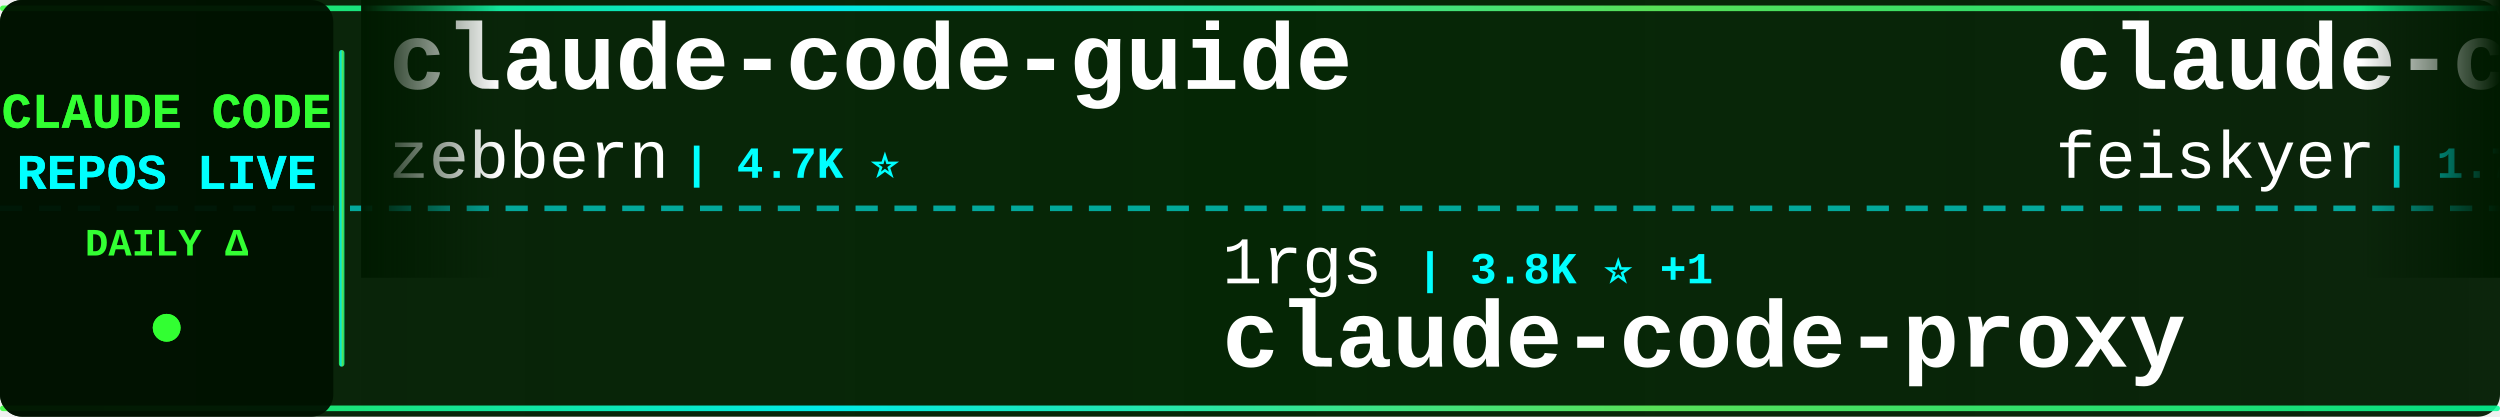
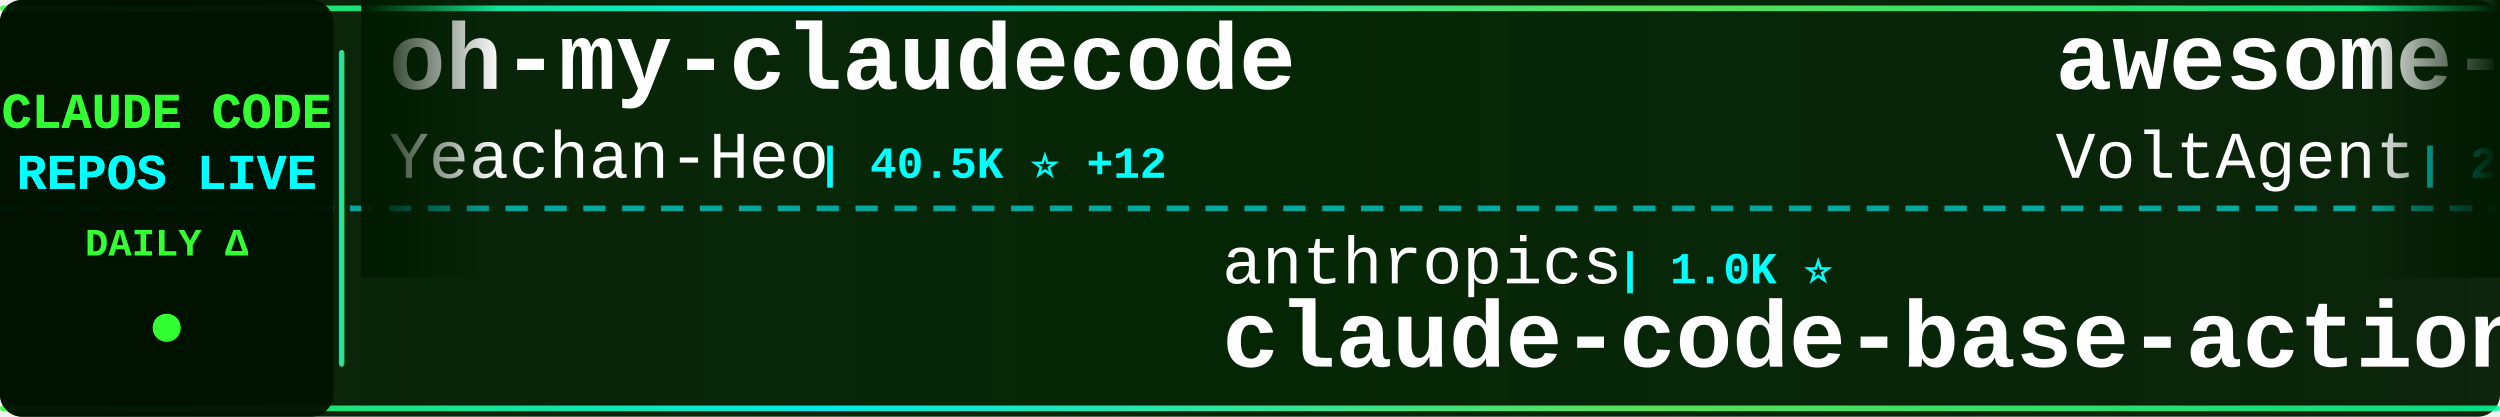
<svg xmlns="http://www.w3.org/2000/svg" width="900" height="150">
  <defs>
    <linearGradient id="tickerBg" x1="0%" y1="0%" x2="100%" y2="0%">
      <stop offset="0%" style="stop-color:#001a00;stop-opacity:0.95" />
      <stop offset="50%" style="stop-color:#002200;stop-opacity:0.98" />
      <stop offset="100%" style="stop-color:#001a00;stop-opacity:0.95" />
    </linearGradient>
    <linearGradient id="borderGrad" x1="0%" y1="0%" x2="100%" y2="0%">
      <stop offset="0%" style="stop-color:#33ff33;stop-opacity:0.85">
        <animate attributeName="stop-opacity" values="0.85;1;0.85" dur="2s" repeatCount="indefinite" />
      </stop>
      <stop offset="33%" style="stop-color:#00ffff;stop-opacity:0.9">
        <animate attributeName="stop-opacity" values="0.9;1;0.9" dur="2.2s" repeatCount="indefinite" />
      </stop>
      <stop offset="66%" style="stop-color:#66ff66;stop-opacity:0.85">
        <animate attributeName="stop-opacity" values="0.85;1;0.85" dur="1.8s" repeatCount="indefinite" />
      </stop>
      <stop offset="100%" style="stop-color:#00ff99;stop-opacity:0.85">
        <animate attributeName="stop-opacity" values="0.85;1;0.85" dur="2s" repeatCount="indefinite" />
      </stop>
    </linearGradient>
    <filter id="textGlow">
      <feGaussianBlur stdDeviation="0.1" result="coloredBlur" />
      <feMerge>
        <feMergeNode in="coloredBlur" />
        <feMergeNode in="SourceGraphic" />
      </feMerge>
    </filter>
    <filter id="metricGlow">
      <feGaussianBlur stdDeviation="0.2" result="coloredBlur" />
      <feMerge>
        <feMergeNode in="coloredBlur" />
        <feMergeNode in="SourceGraphic" />
      </feMerge>
    </filter>
    <linearGradient id="leftFade" x1="0%" y1="0%" x2="100%" y2="0%">
      <stop offset="0%" style="stop-color:#001a00;stop-opacity:1" />
      <stop offset="100%" style="stop-color:#001a00;stop-opacity:0" />
    </linearGradient>
    <linearGradient id="rightFade" x1="0%" y1="0%" x2="100%" y2="0%">
      <stop offset="0%" style="stop-color:#001a00;stop-opacity:0" />
      <stop offset="100%" style="stop-color:#001a00;stop-opacity:1" />
    </linearGradient>
  </defs>
  <rect width="900" height="150" fill="url(#tickerBg)" rx="8" />
  <rect x="0" y="2" width="900" height="2" fill="url(#borderGrad)" rx="1" />
  <rect x="0" y="146" width="900" height="2" fill="url(#borderGrad)" rx="1" />
  <line x1="0" y1="75" x2="900" y2="75" stroke="#00ffff" stroke-width="2" stroke-dasharray="8 6" opacity="0.6" />
  <rect x="0" y="0" width="120" height="150" fill="#001100" opacity="0.95" rx="8" />
  <text x="60" y="46" font-family="'Courier New', monospace" font-size="18" font-weight="bold" fill="#33ff33" text-anchor="middle" filter="url(#textGlow)">
    CLAUDE CODE
  </text>
  <text x="60" y="68" font-family="'Courier New', monospace" font-size="18" font-weight="bold" fill="#00ffff" text-anchor="middle" filter="url(#textGlow)">
    REPOS LIVE
  </text>
  <text x="60" y="92" font-family="'Courier New', monospace" font-size="14" font-weight="bold" fill="#33ff33" text-anchor="middle">
    DAILY Δ
  </text>
  <circle cx="60" cy="118" r="5" fill="#33ff33" filter="url(#metricGlow)">
    <animate attributeName="r" values="4;6;4" dur="1.5s" repeatCount="indefinite" />
    <animate attributeName="opacity" values="0.6;1;0.6" dur="1.5s" repeatCount="indefinite" />
  </circle>
  <rect x="122" y="18" width="2" height="114" fill="url(#borderGrad)" rx="1" />
  <clipPath id="tickerClip">
    <rect x="130" y="0" width="770" height="150" />
  </clipPath>
  <g clip-path="url(#tickerClip)">
    <g id="tickerItems">
      <animateTransform attributeName="transform" attributeType="XML" type="translate" from="0 0" to="-3000 0" dur="54s" repeatCount="indefinite" />
      <g transform="translate(0, 0)">
-         <text x="140" y="32" font-family="'Courier New', monospace" font-size="34" font-weight="bold" fill="#ffffff">claude-code-guide</text>
-         <text x="140" y="64" font-family="'Courier New', monospace" font-size="24" font-weight="normal" fill="#ffffff" opacity="1.0">zebbern</text>
-         <text x="246" y="64" font-family="'Courier New', monospace" font-size="16" font-weight="bold" fill="#00ffff"> | 4.7K ⭐</text>
+         <text x="140" y="32" font-family="'Courier New', monospace" font-size="34" font-weight="bold" fill="#ffffff">oh-my-claudecode</text>
+         <text x="140" y="64" font-family="'Courier New', monospace" font-size="24" font-weight="normal" fill="#ffffff" opacity="1.0">Yeachan-Heo</text>
+         <text x="294" y="64" font-family="'Courier New', monospace" font-size="16" font-weight="bold" fill="#00ffff"> | 40.5K ⭐ +12</text>
      </g>
      <g transform="translate(300, 0)">
-         <text x="140" y="102" font-family="'Courier New', monospace" font-size="24" font-weight="normal" fill="#ffffff" opacity="1.0">1rgs</text>
-         <text x="210" y="102" font-family="'Courier New', monospace" font-size="16" font-weight="bold" fill="#00ffff"> | 3.8K ⭐ +1</text>
-         <text x="140" y="132" font-family="'Courier New', monospace" font-size="34" font-weight="bold" fill="#ffffff">claude-code-proxy</text>
+         <text x="140" y="102" font-family="'Courier New', monospace" font-size="24" font-weight="normal" fill="#ffffff" opacity="1.0">anthropics</text>
+         <text x="282" y="102" font-family="'Courier New', monospace" font-size="16" font-weight="bold" fill="#00ffff"> | 1.0K ⭐</text>
+         <text x="140" y="132" font-family="'Courier New', monospace" font-size="34" font-weight="bold" fill="#ffffff">claude-code-base-action</text>
      </g>
      <g transform="translate(600, 0)">
-         <text x="140" y="32" font-family="'Courier New', monospace" font-size="34" font-weight="bold" fill="#ffffff">claude-code-settings</text>
-         <text x="140" y="64" font-family="'Courier New', monospace" font-size="24" font-weight="normal" fill="#ffffff" opacity="1.0">feiskyer</text>
-         <text x="258" y="64" font-family="'Courier New', monospace" font-size="16" font-weight="bold" fill="#00ffff"> | 1.7K ⭐ +1</text>
+         <text x="140" y="32" font-family="'Courier New', monospace" font-size="34" font-weight="bold" fill="#ffffff">awesome-claude-code-suba...</text>
+         <text x="140" y="64" font-family="'Courier New', monospace" font-size="24" font-weight="normal" fill="#ffffff" opacity="1.0">VoltAgent</text>
+         <text x="270" y="64" font-family="'Courier New', monospace" font-size="16" font-weight="bold" fill="#00ffff"> | 26.3K ⭐ +4</text>
      </g>
      <g transform="translate(900, 0)">
-         <text x="140" y="102" font-family="'Courier New', monospace" font-size="24" font-weight="normal" fill="#ffffff" opacity="1.0">alejandrobalderas</text>
-         <text x="366" y="102" font-family="'Courier New', monospace" font-size="16" font-weight="bold" fill="#00ffff"> | 3.0K ⭐ +2</text>
-         <text x="140" y="132" font-family="'Courier New', monospace" font-size="34" font-weight="bold" fill="#ffffff">claude-code-from-source</text>
+         <text x="140" y="102" font-family="'Courier New', monospace" font-size="24" font-weight="normal" fill="#ffffff" opacity="1.0">chauncygu</text>
+         <text x="270" y="102" font-family="'Courier New', monospace" font-size="16" font-weight="bold" fill="#00ffff"> | 2.9K ⭐ -1</text>
+         <text x="140" y="132" font-family="'Courier New', monospace" font-size="34" font-weight="bold" fill="#ffffff">collection-claude-code-s...</text>
      </g>
      <g transform="translate(1200, 0)">
-         <text x="140" y="32" font-family="'Courier New', monospace" font-size="34" font-weight="bold" fill="#ffffff">claude-code-webui</text>
-         <text x="140" y="64" font-family="'Courier New', monospace" font-size="24" font-weight="normal" fill="#ffffff" opacity="1.0">sugyan</text>
-         <text x="234" y="64" font-family="'Courier New', monospace" font-size="16" font-weight="bold" fill="#00ffff"> | 1.1K ⭐</text>
+         <text x="140" y="32" font-family="'Courier New', monospace" font-size="34" font-weight="bold" fill="#ffffff">Dive-into-Claude-Code</text>
+         <text x="140" y="64" font-family="'Courier New', monospace" font-size="24" font-weight="normal" fill="#ffffff" opacity="1.0">VILA-Lab</text>
+         <text x="258" y="64" font-family="'Courier New', monospace" font-size="16" font-weight="bold" fill="#00ffff"> | 2.2K ⭐</text>
      </g>
      <g transform="translate(1500, 0)">
-         <text x="140" y="102" font-family="'Courier New', monospace" font-size="24" font-weight="normal" fill="#ffffff" opacity="1.0">lintsinghua</text>
-         <text x="294" y="102" font-family="'Courier New', monospace" font-size="16" font-weight="bold" fill="#00ffff"> | 4.3K ⭐ +2</text>
-         <text x="140" y="132" font-family="'Courier New', monospace" font-size="34" font-weight="bold" fill="#ffffff">claude-code-book</text>
+         <text x="140" y="102" font-family="'Courier New', monospace" font-size="24" font-weight="normal" fill="#ffffff" opacity="1.0">edmund-io</text>
+         <text x="270" y="102" font-family="'Courier New', monospace" font-size="16" font-weight="bold" fill="#00ffff"> | 1.5K ⭐</text>
+         <text x="140" y="132" font-family="'Courier New', monospace" font-size="34" font-weight="bold" fill="#ffffff">edmunds-claude-code</text>
      </g>
      <g transform="translate(1800, 0)">
-         <text x="140" y="32" font-family="'Courier New', monospace" font-size="34" font-weight="bold" fill="#ffffff">claude-code-source-code-...</text>
-         <text x="140" y="64" font-family="'Courier New', monospace" font-size="24" font-weight="normal" fill="#ffffff" opacity="1.0">ghuntley</text>
-         <text x="258" y="64" font-family="'Courier New', monospace" font-size="16" font-weight="bold" fill="#00ffff"> | 989 ⭐</text>
+         <text x="140" y="32" font-family="'Courier New', monospace" font-size="34" font-weight="bold" fill="#ffffff">claude-code-telegram</text>
+         <text x="140" y="64" font-family="'Courier New', monospace" font-size="24" font-weight="normal" fill="#ffffff" opacity="1.0">overwirehq</text>
+         <text x="282" y="64" font-family="'Courier New', monospace" font-size="16" font-weight="bold" fill="#00ffff"> | 2.8K ⭐</text>
      </g>
      <g transform="translate(2100, 0)">
-         <text x="140" y="102" font-family="'Courier New', monospace" font-size="24" font-weight="normal" fill="#ffffff" opacity="1.0">AprilNEA</text>
-         <text x="258" y="102" font-family="'Courier New', monospace" font-size="16" font-weight="bold" fill="#00ffff"> | 392 ⭐</text>
-         <text x="140" y="132" font-family="'Courier New', monospace" font-size="34" font-weight="bold" fill="#ffffff">claude-code-source</text>
+         <text x="140" y="102" font-family="'Courier New', monospace" font-size="24" font-weight="normal" fill="#ffffff" opacity="1.0">Cranot</text>
+         <text x="234" y="102" font-family="'Courier New', monospace" font-size="16" font-weight="bold" fill="#00ffff"> | 2.9K ⭐</text>
+         <text x="140" y="132" font-family="'Courier New', monospace" font-size="34" font-weight="bold" fill="#ffffff">claude-code-guide</text>
      </g>
      <g transform="translate(2400, 0)">
-         <text x="140" y="32" font-family="'Courier New', monospace" font-size="34" font-weight="bold" fill="#ffffff">collection-claude-code-s...</text>
-         <text x="140" y="64" font-family="'Courier New', monospace" font-size="24" font-weight="normal" fill="#ffffff" opacity="1.0">chauncygu</text>
-         <text x="270" y="64" font-family="'Courier New', monospace" font-size="16" font-weight="bold" fill="#00ffff"> | 2.9K ⭐ +1</text>
+         <text x="140" y="32" font-family="'Courier New', monospace" font-size="34" font-weight="bold" fill="#ffffff">claude-code-rust</text>
+         <text x="140" y="64" font-family="'Courier New', monospace" font-size="24" font-weight="normal" fill="#ffffff" opacity="1.0">lorryjovens-hub</text>
+         <text x="342" y="64" font-family="'Courier New', monospace" font-size="16" font-weight="bold" fill="#00ffff"> | 1.7K ⭐</text>
      </g>
      <g transform="translate(2700, 0)">
-         <text x="140" y="102" font-family="'Courier New', monospace" font-size="24" font-weight="normal" fill="#ffffff" opacity="1.0">Yuyz0112</text>
-         <text x="258" y="102" font-family="'Courier New', monospace" font-size="16" font-weight="bold" fill="#00ffff"> | 2.4K ⭐ +1</text>
-         <text x="140" y="132" font-family="'Courier New', monospace" font-size="34" font-weight="bold" fill="#ffffff">claude-code-reverse</text>
+         <text x="140" y="102" font-family="'Courier New', monospace" font-size="24" font-weight="normal" fill="#ffffff" opacity="1.0">huangjia2019</text>
+         <text x="306" y="102" font-family="'Courier New', monospace" font-size="16" font-weight="bold" fill="#00ffff"> | 1.1K ⭐</text>
+         <text x="140" y="132" font-family="'Courier New', monospace" font-size="34" font-weight="bold" fill="#ffffff">claude-code-engineering</text>
      </g>
      <g transform="translate(3000, 0)">
-         <text x="140" y="32" font-family="'Courier New', monospace" font-size="34" font-weight="bold" fill="#ffffff">claude-code-guide</text>
-         <text x="140" y="64" font-family="'Courier New', monospace" font-size="24" font-weight="normal" fill="#ffffff" opacity="1.0">zebbern</text>
-         <text x="246" y="64" font-family="'Courier New', monospace" font-size="16" font-weight="bold" fill="#00ffff"> | 4.7K ⭐</text>
+         <text x="140" y="32" font-family="'Courier New', monospace" font-size="34" font-weight="bold" fill="#ffffff">oh-my-claudecode</text>
+         <text x="140" y="64" font-family="'Courier New', monospace" font-size="24" font-weight="normal" fill="#ffffff" opacity="1.0">Yeachan-Heo</text>
+         <text x="294" y="64" font-family="'Courier New', monospace" font-size="16" font-weight="bold" fill="#00ffff"> | 40.5K ⭐ +12</text>
      </g>
      <g transform="translate(3300, 0)">
-         <text x="140" y="102" font-family="'Courier New', monospace" font-size="24" font-weight="normal" fill="#ffffff" opacity="1.0">1rgs</text>
-         <text x="210" y="102" font-family="'Courier New', monospace" font-size="16" font-weight="bold" fill="#00ffff"> | 3.8K ⭐ +1</text>
-         <text x="140" y="132" font-family="'Courier New', monospace" font-size="34" font-weight="bold" fill="#ffffff">claude-code-proxy</text>
+         <text x="140" y="102" font-family="'Courier New', monospace" font-size="24" font-weight="normal" fill="#ffffff" opacity="1.0">anthropics</text>
+         <text x="282" y="102" font-family="'Courier New', monospace" font-size="16" font-weight="bold" fill="#00ffff"> | 1.0K ⭐</text>
+         <text x="140" y="132" font-family="'Courier New', monospace" font-size="34" font-weight="bold" fill="#ffffff">claude-code-base-action</text>
      </g>
      <g transform="translate(3600, 0)">
-         <text x="140" y="32" font-family="'Courier New', monospace" font-size="34" font-weight="bold" fill="#ffffff">claude-code-settings</text>
-         <text x="140" y="64" font-family="'Courier New', monospace" font-size="24" font-weight="normal" fill="#ffffff" opacity="1.0">feiskyer</text>
-         <text x="258" y="64" font-family="'Courier New', monospace" font-size="16" font-weight="bold" fill="#00ffff"> | 1.7K ⭐ +1</text>
+         <text x="140" y="32" font-family="'Courier New', monospace" font-size="34" font-weight="bold" fill="#ffffff">awesome-claude-code-suba...</text>
+         <text x="140" y="64" font-family="'Courier New', monospace" font-size="24" font-weight="normal" fill="#ffffff" opacity="1.0">VoltAgent</text>
+         <text x="270" y="64" font-family="'Courier New', monospace" font-size="16" font-weight="bold" fill="#00ffff"> | 26.3K ⭐ +4</text>
      </g>
      <g transform="translate(3900, 0)">
-         <text x="140" y="102" font-family="'Courier New', monospace" font-size="24" font-weight="normal" fill="#ffffff" opacity="1.0">alejandrobalderas</text>
-         <text x="366" y="102" font-family="'Courier New', monospace" font-size="16" font-weight="bold" fill="#00ffff"> | 3.0K ⭐ +2</text>
-         <text x="140" y="132" font-family="'Courier New', monospace" font-size="34" font-weight="bold" fill="#ffffff">claude-code-from-source</text>
+         <text x="140" y="102" font-family="'Courier New', monospace" font-size="24" font-weight="normal" fill="#ffffff" opacity="1.0">chauncygu</text>
+         <text x="270" y="102" font-family="'Courier New', monospace" font-size="16" font-weight="bold" fill="#00ffff"> | 2.9K ⭐ -1</text>
+         <text x="140" y="132" font-family="'Courier New', monospace" font-size="34" font-weight="bold" fill="#ffffff">collection-claude-code-s...</text>
      </g>
    </g>
  </g>
  <rect x="130" y="0" width="50" height="100" fill="url(#leftFade)" />
  <rect x="850" y="0" width="50" height="100" fill="url(#rightFade)" />
</svg>
